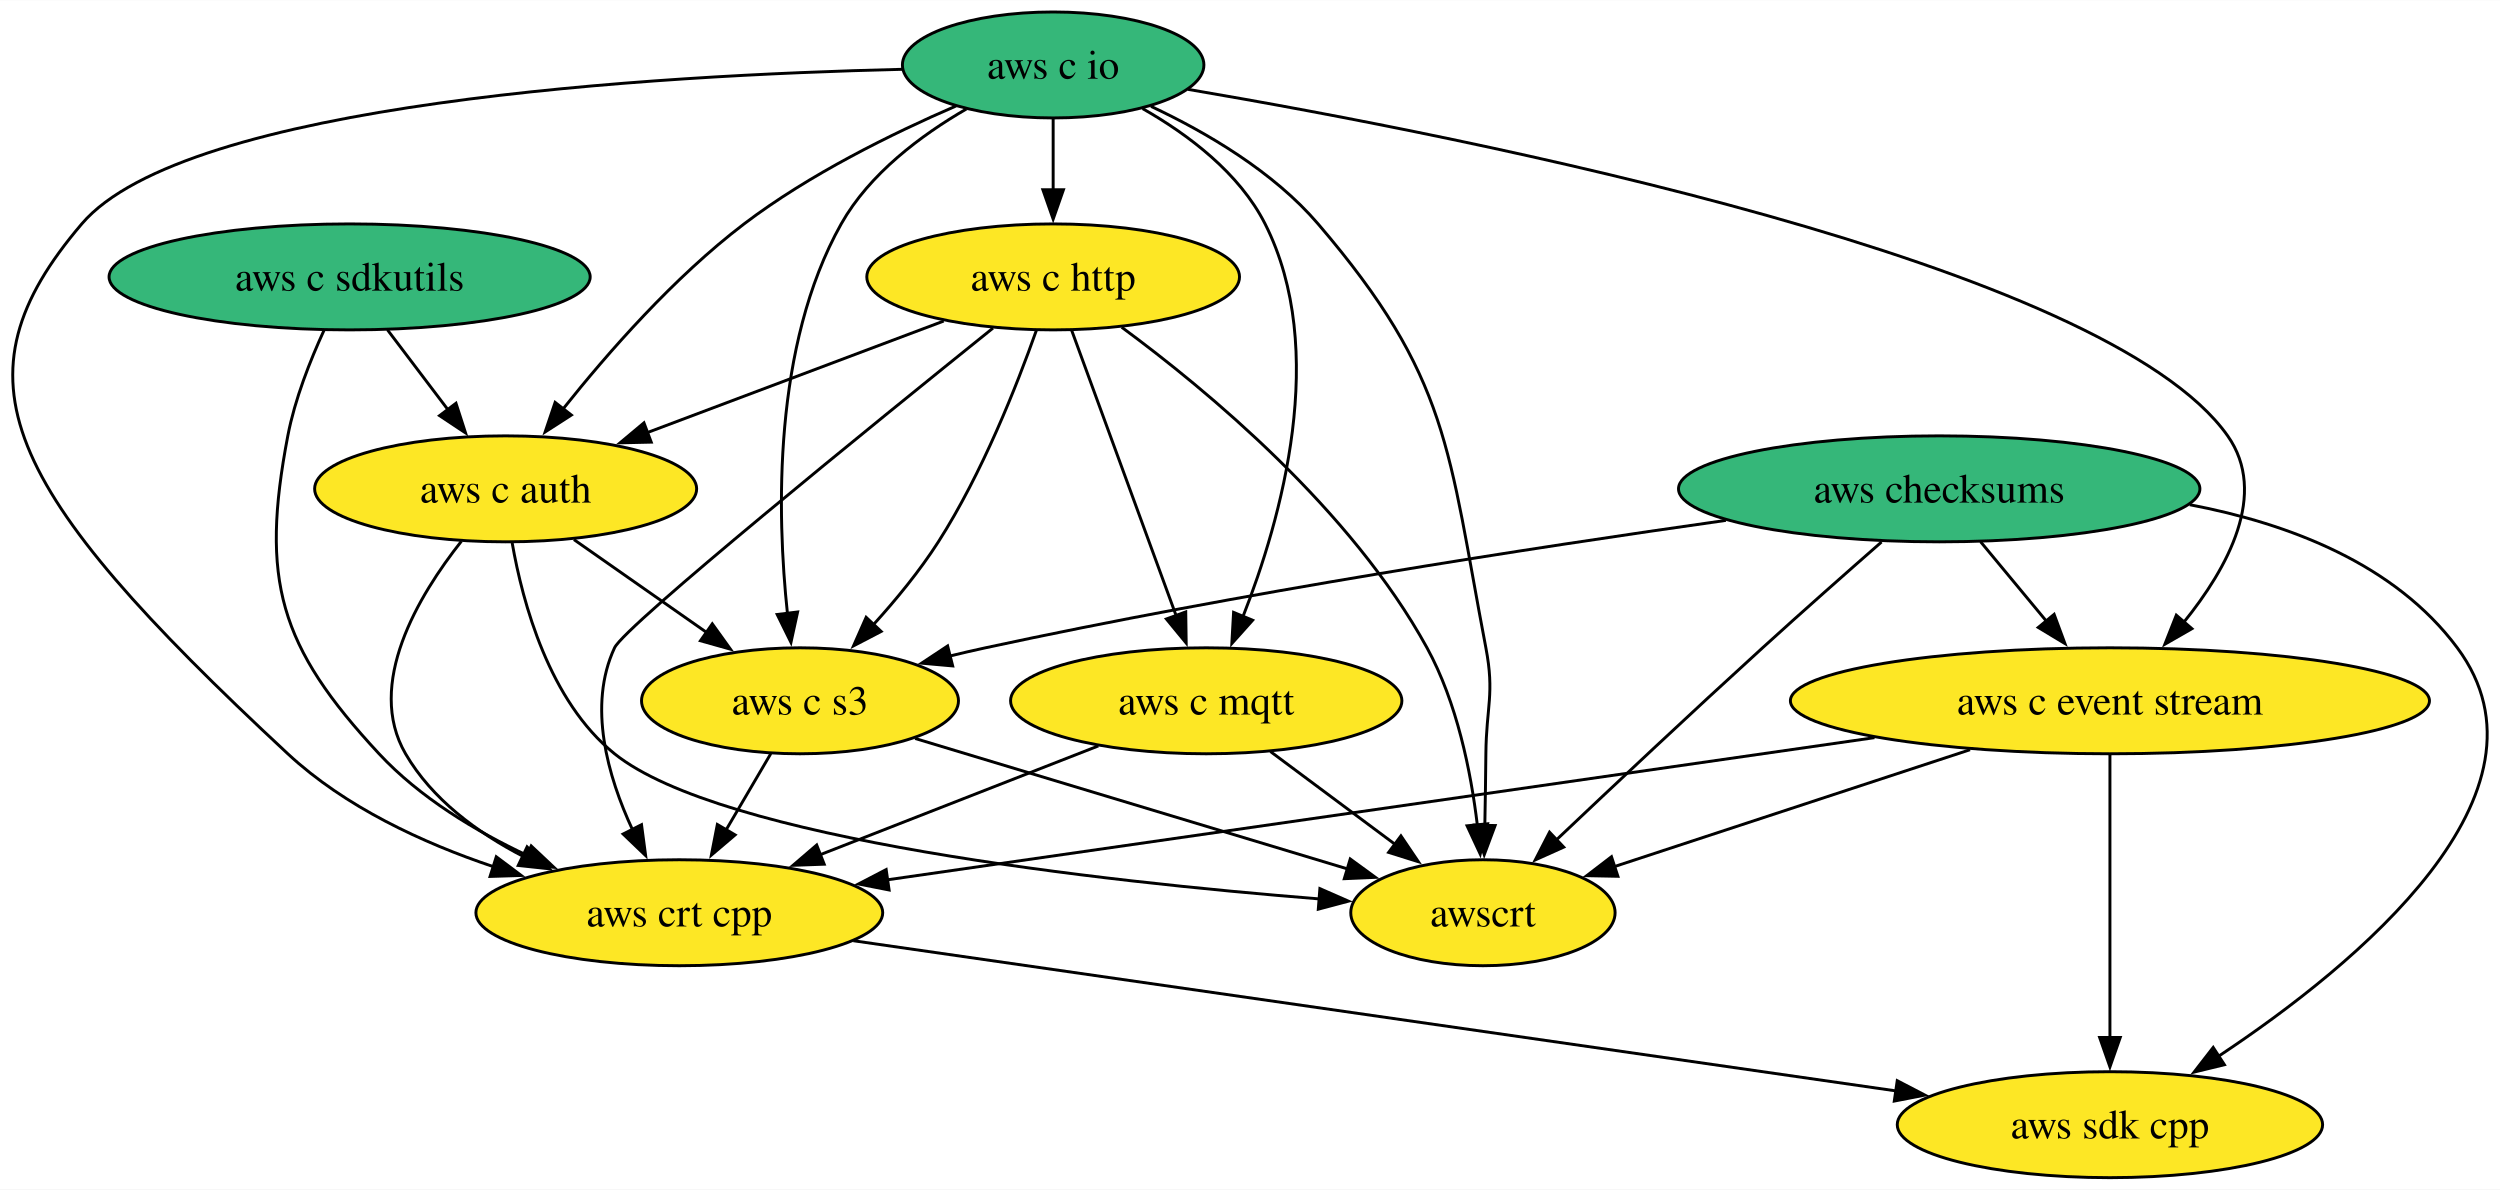
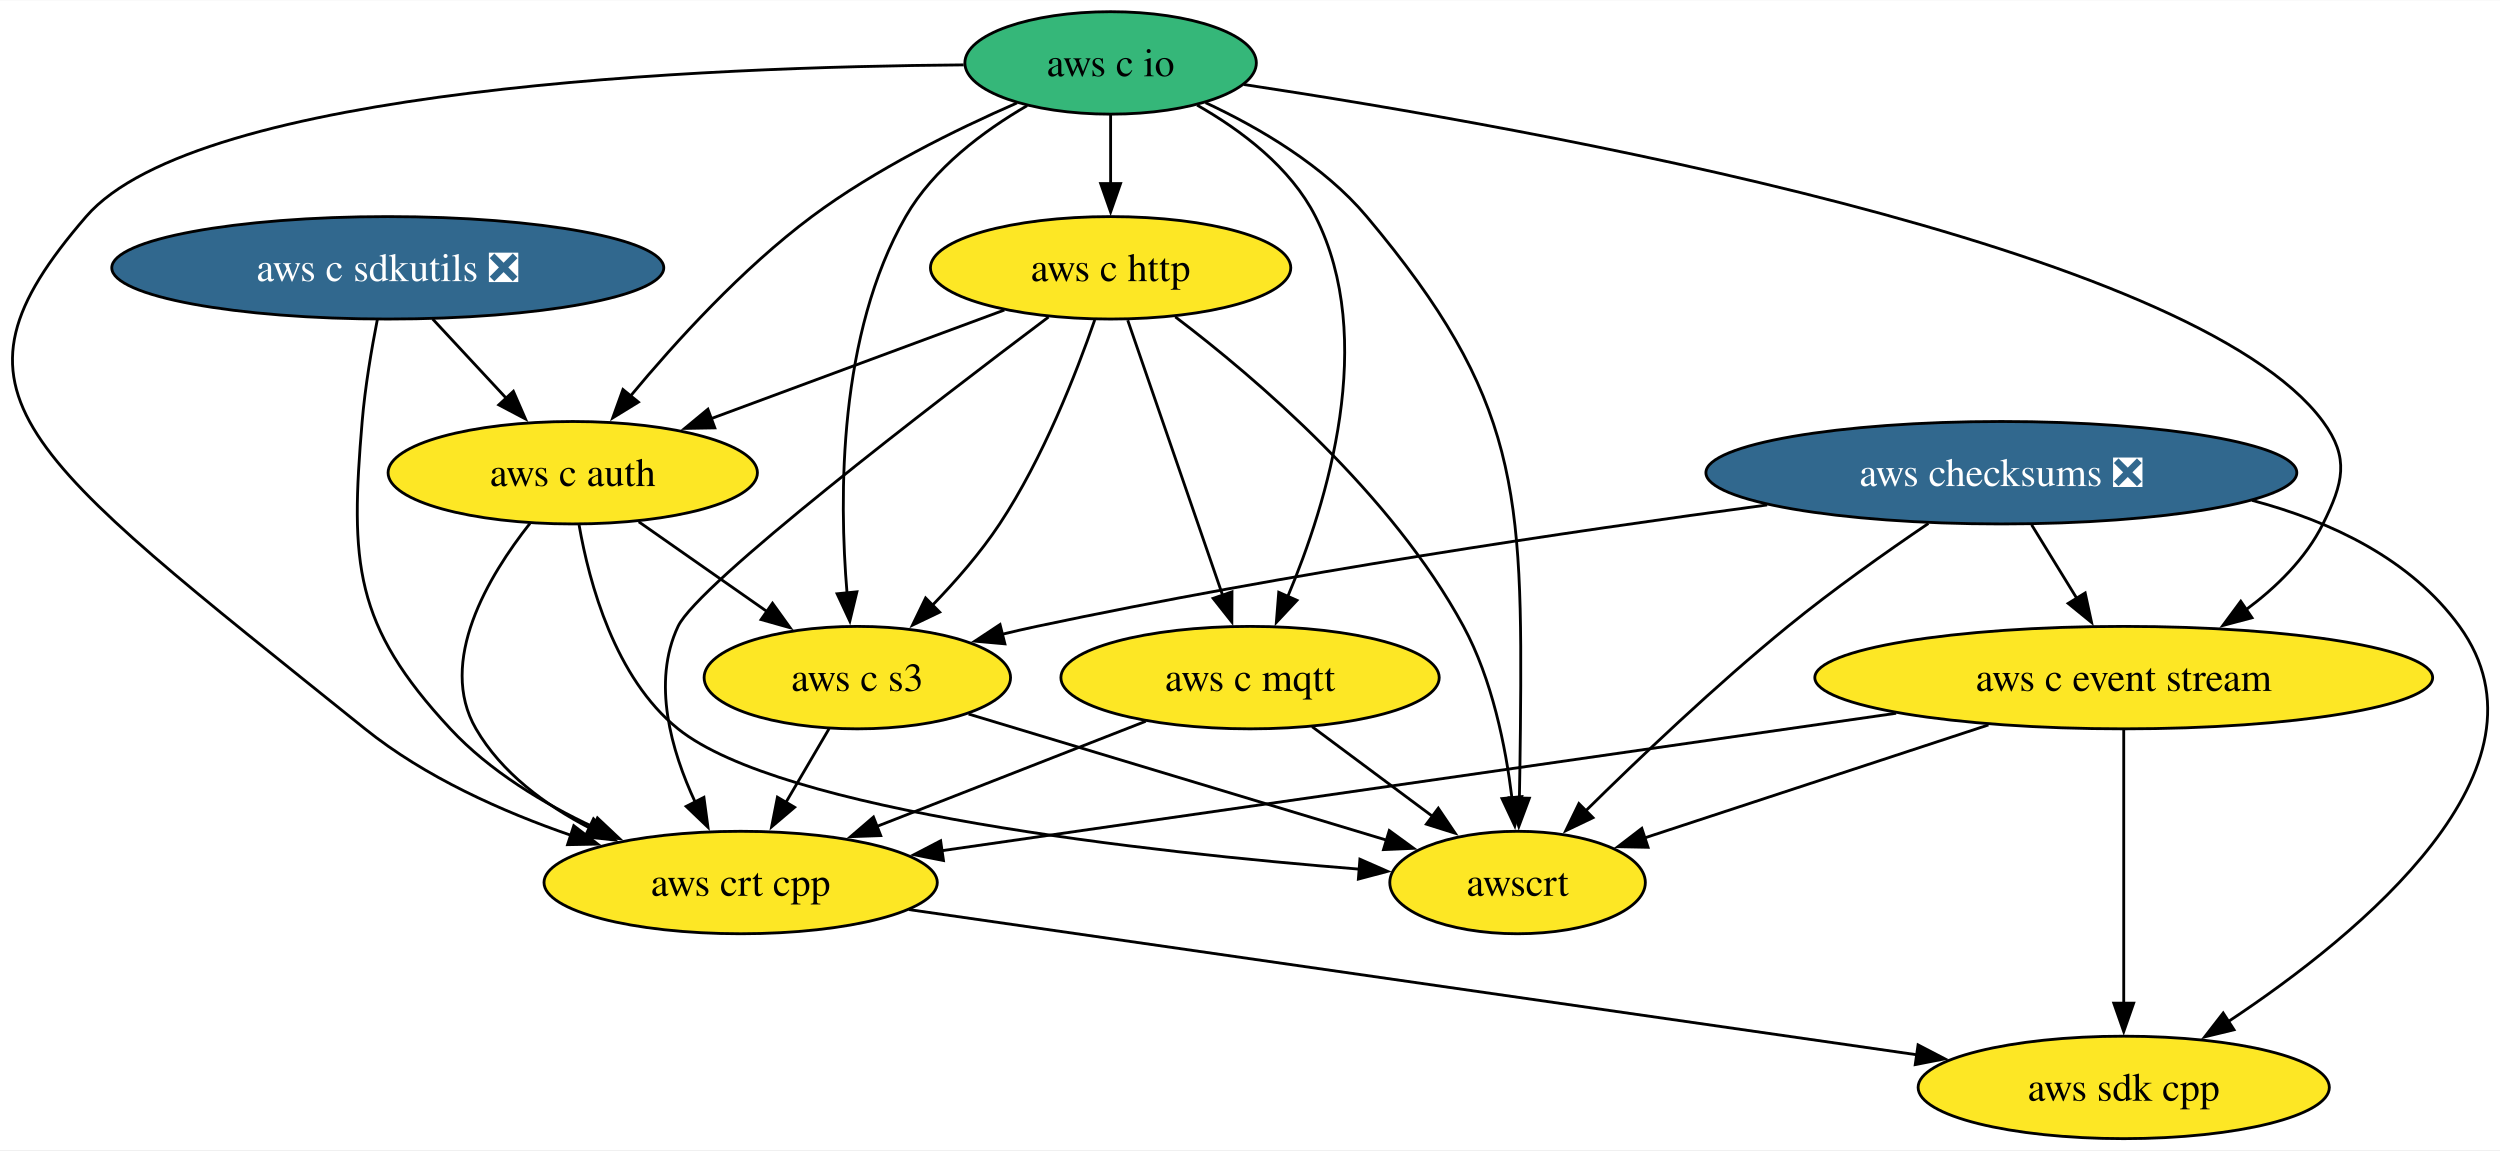
- <svg xmlns="http://www.w3.org/2000/svg" xmlns:xlink="http://www.w3.org/1999/xlink" width="849pt" height="404pt" viewBox="0.00 0.00 849.28 404.00">
+ <svg xmlns="http://www.w3.org/2000/svg" xmlns:xlink="http://www.w3.org/1999/xlink" width="878pt" height="404pt" viewBox="0.00 0.00 878.48 404.00">
  <g id="graph0" class="graph" transform="scale(1 1) rotate(0) translate(4 400)">
-     <polygon fill="white" stroke="none" points="-4,4 -4,-400 845.28,-400 845.28,4 -4,4" />
+     <polygon fill="white" stroke="none" points="-4,4 -4,-400 874.48,-400 874.48,4 -4,4" />
    <g id="node1" class="node">
      <g id="a_node1">
        <a xlink:href="https://github.com/conda-forge/aws-sdk-cpp-feedstock" xlink:title="aws sdk cpp">
-           <ellipse fill="#fde725" stroke="black" cx="712.77" cy="-18" rx="72.25" ry="18" />
-           <text text-anchor="middle" x="712.77" y="-13.32" font-family="Times,serif" font-size="14.00">aws sdk cpp</text>
+           <ellipse fill="#fde725" stroke="black" cx="742.26" cy="-18" rx="72.25" ry="18" />
+           <text text-anchor="middle" x="742.26" y="-13.32" font-family="Times,serif" font-size="14.00">aws sdk cpp</text>
        </a>
      </g>
    </g>
    <g id="node2" class="node">
      <g id="a_node2">
-         <a xlink:href="https://github.com/conda-forge/aws-checksums-feedstock" xlink:title="aws checksums">
-           <ellipse fill="#35b779" stroke="black" cx="654.77" cy="-234" rx="88.56" ry="18" />
-           <text text-anchor="middle" x="654.77" y="-229.32" font-family="Times,serif" font-size="14.00">aws checksums</text>
+         <a xlink:href="https://github.com/conda-forge/aws-checksums-feedstock/pull/79" xlink:title="aws checksums ❎">
+           <ellipse fill="#31688e" stroke="black" cx="699.26" cy="-234" rx="103.82" ry="18" />
+           <text text-anchor="middle" x="699.26" y="-229.32" font-family="Times,serif" font-size="14.00" fill="white">aws checksums ❎</text>
        </a>
      </g>
    </g>
    <g id="edge1" class="edge">
-       <path fill="none" stroke="black" d="M739.87,-228.61C773.75,-222.17 809.64,-208.43 830.77,-180 867.44,-130.66 796.64,-72.4 749.7,-41.27" />
-       <polygon fill="black" stroke="black" points="751.66,-38.37 741.36,-35.87 747.85,-44.24 751.66,-38.37" />
+       <path fill="none" stroke="black" d="M787.38,-224.28C815.23,-216.88 843.18,-203.6 860.26,-180 896.3,-130.2 825.74,-72.11 779.01,-41.14" />
+       <polygon fill="black" stroke="black" points="781.01,-38.26 770.71,-35.77 777.21,-44.14 781.01,-38.26" />
    </g>
    <g id="node3" class="node">
      <g id="a_node3">
        <a xlink:href="https://github.com/conda-forge/aws-c-event-stream-feedstock" xlink:title="aws c event stream">
-           <ellipse fill="#fde725" stroke="black" cx="712.77" cy="-162" rx="108.55" ry="18" />
-           <text text-anchor="middle" x="712.77" y="-157.32" font-family="Times,serif" font-size="14.00">aws c event stream</text>
+           <ellipse fill="#fde725" stroke="black" cx="742.26" cy="-162" rx="108.55" ry="18" />
+           <text text-anchor="middle" x="742.26" y="-157.32" font-family="Times,serif" font-size="14.00">aws c event stream</text>
        </a>
      </g>
    </g>
    <g id="edge2" class="edge">
-       <path fill="none" stroke="black" d="M668.81,-216.05C675.55,-207.92 683.78,-198 691.28,-188.94" />
-       <polygon fill="black" stroke="black" points="693.81,-191.37 697.49,-181.44 688.42,-186.91 693.81,-191.37" />
+       <path fill="none" stroke="black" d="M709.89,-215.7C714.68,-207.9 720.45,-198.51 725.78,-189.83" />
+       <polygon fill="black" stroke="black" points="728.71,-191.75 730.96,-181.39 722.74,-188.08 728.71,-191.75" />
    </g>
    <g id="node4" class="node">
      <g id="a_node4">
        <a xlink:href="https://github.com/conda-forge/aws-c-s3-feedstock" xlink:title="aws c s3">
-           <ellipse fill="#fde725" stroke="black" cx="267.77" cy="-162" rx="53.84" ry="18" />
-           <text text-anchor="middle" x="267.77" y="-157.32" font-family="Times,serif" font-size="14.00">aws c s3</text>
+           <ellipse fill="#fde725" stroke="black" cx="297.26" cy="-162" rx="53.84" ry="18" />
+           <text text-anchor="middle" x="297.26" y="-157.32" font-family="Times,serif" font-size="14.00">aws c s3</text>
        </a>
      </g>
    </g>
    <g id="edge3" class="edge">
-       <path fill="none" stroke="black" d="M582.31,-223.29C516.39,-213.96 416.57,-198.54 330.77,-180 326.77,-179.14 322.65,-178.18 318.51,-177.17" />
-       <polygon fill="black" stroke="black" points="319.64,-173.84 309.08,-174.78 317.92,-180.63 319.64,-173.84" />
+       <path fill="none" stroke="black" d="M616.95,-222.68C548.01,-213.42 447.23,-198.47 360.26,-180 356.26,-179.15 352.13,-178.2 347.99,-177.2" />
+       <polygon fill="black" stroke="black" points="349.11,-173.87 338.56,-174.82 347.4,-180.66 349.11,-173.87" />
    </g>
    <g id="node5" class="node">
      <g id="a_node5">
        <a xlink:href="https://github.com/conda-forge/awscrt-feedstock" xlink:title="awscrt">
-           <ellipse fill="#fde725" stroke="black" cx="499.77" cy="-90" rx="44.9" ry="18" />
-           <text text-anchor="middle" x="499.77" y="-85.33" font-family="Times,serif" font-size="14.00">awscrt</text>
+           <ellipse fill="#fde725" stroke="black" cx="529.26" cy="-90" rx="44.9" ry="18" />
+           <text text-anchor="middle" x="529.26" y="-85.33" font-family="Times,serif" font-size="14.00">awscrt</text>
        </a>
      </g>
    </g>
    <g id="edge4" class="edge">
-       <path fill="none" stroke="black" d="M635.19,-215.96C623.4,-205.64 608.14,-192.16 594.77,-180 570.71,-158.11 543.67,-132.69 524.61,-114.64" />
-       <polygon fill="black" stroke="black" points="527.21,-112.29 517.55,-107.95 522.4,-117.37 527.21,-112.29" />
+       <path fill="none" stroke="black" d="M673.62,-216.17C658.83,-206.15 640.08,-192.9 624.26,-180 598.89,-159.32 571.82,-133.55 553.1,-115.08" />
+       <polygon fill="black" stroke="black" points="555.75,-112.78 546.19,-108.21 550.81,-117.74 555.75,-112.78" />
    </g>
    <g id="edge5" class="edge">
-       <path fill="none" stroke="black" d="M712.77,-143.59C712.77,-119.61 712.77,-76.14 712.77,-47.42" />
-       <polygon fill="black" stroke="black" points="716.27,-47.62 712.77,-37.62 709.27,-47.62 716.27,-47.62" />
+       <path fill="none" stroke="black" d="M742.26,-143.59C742.26,-119.61 742.26,-76.14 742.26,-47.42" />
+       <polygon fill="black" stroke="black" points="745.76,-47.62 742.26,-37.62 738.76,-47.62 745.76,-47.62" />
    </g>
    <g id="edge6" class="edge">
-       <path fill="none" stroke="black" d="M665.24,-145.38C629.01,-133.47 579.5,-117.2 544.1,-105.57" />
-       <polygon fill="black" stroke="black" points="545.62,-102.38 535.03,-102.59 543.44,-109.03 545.62,-102.38" />
+       <path fill="none" stroke="black" d="M694.72,-145.38C658.5,-133.47 608.99,-117.2 573.58,-105.57" />
+       <polygon fill="black" stroke="black" points="575.11,-102.38 564.52,-102.59 572.92,-109.03 575.11,-102.38" />
    </g>
    <g id="node6" class="node">
      <g id="a_node6">
        <a xlink:href="https://github.com/conda-forge/aws-crt-cpp-feedstock" xlink:title="aws crt cpp">
-           <ellipse fill="#fde725" stroke="black" cx="226.77" cy="-90" rx="69.1" ry="18" />
-           <text text-anchor="middle" x="226.77" y="-85.33" font-family="Times,serif" font-size="14.00">aws crt cpp</text>
+           <ellipse fill="#fde725" stroke="black" cx="256.26" cy="-90" rx="69.1" ry="18" />
+           <text text-anchor="middle" x="256.26" y="-85.33" font-family="Times,serif" font-size="14.00">aws crt cpp</text>
        </a>
      </g>
    </g>
    <g id="edge7" class="edge">
-       <path fill="none" stroke="black" d="M632.79,-149.48C539.48,-136.04 386.64,-114.03 297.49,-101.19" />
-       <polygon fill="black" stroke="black" points="298.04,-97.73 287.64,-99.77 297.04,-104.66 298.04,-97.73" />
+       <path fill="none" stroke="black" d="M662.28,-149.48C568.96,-136.04 416.12,-114.03 326.98,-101.19" />
+       <polygon fill="black" stroke="black" points="327.53,-97.73 317.13,-99.77 326.53,-104.66 327.53,-97.73" />
    </g>
    <g id="edge8" class="edge">
-       <path fill="none" stroke="black" d="M306.87,-149.2C347.41,-136.97 410.76,-117.86 453.71,-104.9" />
-       <polygon fill="black" stroke="black" points="454.69,-108.26 463.25,-102.02 452.67,-101.56 454.69,-108.26" />
+       <path fill="none" stroke="black" d="M336.35,-149.2C376.89,-136.97 440.25,-117.86 483.19,-104.9" />
+       <polygon fill="black" stroke="black" points="484.18,-108.26 492.74,-102.02 482.15,-101.56 484.18,-108.26" />
    </g>
    <g id="edge9" class="edge">
-       <path fill="none" stroke="black" d="M257.85,-144.05C253.28,-136.26 247.75,-126.82 242.63,-118.08" />
-       <polygon fill="black" stroke="black" points="245.73,-116.44 237.66,-109.58 239.69,-119.98 245.73,-116.44" />
+       <path fill="none" stroke="black" d="M287.33,-144.05C282.77,-136.26 277.24,-126.82 272.12,-118.08" />
+       <polygon fill="black" stroke="black" points="275.22,-116.44 267.14,-109.58 269.18,-119.98 275.22,-116.44" />
    </g>
    <g id="edge10" class="edge">
-       <path fill="none" stroke="black" d="M285.88,-80.49C375.06,-67.64 543.83,-43.33 640.3,-29.44" />
-       <polygon fill="black" stroke="black" points="640.51,-32.94 649.91,-28.05 639.51,-26.02 640.51,-32.94" />
+       <path fill="none" stroke="black" d="M315.37,-80.49C404.55,-67.64 573.31,-43.33 669.78,-29.44" />
+       <polygon fill="black" stroke="black" points="669.99,-32.94 679.39,-28.05 669,-26.02 669.99,-32.94" />
    </g>
    <g id="node7" class="node">
      <g id="a_node7">
        <a xlink:href="https://github.com/conda-forge/aws-c-io-feedstock" xlink:title="aws c io">
-           <ellipse fill="#35b779" stroke="black" cx="353.77" cy="-378" rx="51.21" ry="18" />
-           <text text-anchor="middle" x="353.77" y="-373.32" font-family="Times,serif" font-size="14.00">aws c io</text>
+           <ellipse fill="#35b779" stroke="black" cx="386.26" cy="-378" rx="51.21" ry="18" />
+           <text text-anchor="middle" x="386.26" y="-373.32" font-family="Times,serif" font-size="14.00">aws c io</text>
        </a>
      </g>
    </g>
    <g id="edge11" class="edge">
-       <path fill="none" stroke="black" d="M399.57,-369.71C495.34,-353.4 711.4,-310.76 752.77,-252 766.6,-232.36 752.84,-207.17 737.81,-188.61" />
-       <polygon fill="black" stroke="black" points="740.62,-186.5 731.43,-181.22 735.32,-191.08 740.62,-186.5" />
+       <path fill="none" stroke="black" d="M433.07,-370.41C534.02,-355.14 766.75,-313.85 812.26,-252 821.74,-239.11 819.38,-230.33 812.26,-216 806.22,-203.84 795.9,-193.73 785.03,-185.71" />
+       <polygon fill="black" stroke="black" points="787.33,-183.04 777.09,-180.32 783.39,-188.83 787.33,-183.04" />
    </g>
    <g id="edge12" class="edge">
-       <path fill="none" stroke="black" d="M324.34,-363.07C308.94,-354.16 291.35,-341.05 281.77,-324 258.53,-282.6 259.9,-225.58 263.5,-191.69" />
-       <polygon fill="black" stroke="black" points="266.96,-192.17 264.7,-181.82 260.02,-191.32 266.96,-192.17" />
+       <path fill="none" stroke="black" d="M356.94,-363C341.58,-354.07 323.99,-340.96 314.26,-324 290.6,-282.74 290.79,-225.68 293.64,-191.74" />
+       <polygon fill="black" stroke="black" points="297.11,-192.15 294.62,-181.85 290.15,-191.46 297.11,-192.15" />
    </g>
    <g id="edge13" class="edge">
-       <path fill="none" stroke="black" d="M387.02,-363.93C405.83,-355.09 428.57,-341.77 443.77,-324 488.52,-271.7 487.88,-247.61 500.77,-180 503.77,-164.28 500.92,-160 500.77,-144 500.7,-136.06 500.56,-127.44 500.41,-119.51" />
-       <polygon fill="black" stroke="black" points="503.91,-119.62 500.21,-109.7 496.91,-119.77 503.91,-119.62" />
+       <path fill="none" stroke="black" d="M419.62,-364.03C438.48,-355.23 461.21,-341.91 476.26,-324 529.98,-260.05 531.05,-227.52 530.26,-144 530.18,-136.06 530.05,-127.44 529.9,-119.51" />
+       <polygon fill="black" stroke="black" points="533.4,-119.62 529.7,-109.7 526.4,-119.77 533.4,-119.62" />
    </g>
    <g id="edge14" class="edge">
-       <path fill="none" stroke="black" d="M302.45,-376.52C218.83,-374.54 58.96,-365.29 23.77,-324 -20.8,-271.7 -4.13,-234.98 93.77,-144 113.19,-125.95 139.52,-113.74 163.63,-105.64" />
-       <polygon fill="black" stroke="black" points="164.59,-109.01 173.07,-102.66 162.48,-102.33 164.59,-109.01" />
+       <path fill="none" stroke="black" d="M334.63,-377.31C244.79,-376.62 65.48,-369.42 26.26,-324 -27.87,-261.32 2.05,-242.33 124.26,-144 145.28,-127.09 172.41,-114.95 196.59,-106.6" />
+       <polygon fill="black" stroke="black" points="197.62,-109.95 206.03,-103.5 195.44,-103.3 197.62,-109.95" />
    </g>
    <g id="node8" class="node">
      <g id="a_node8">
        <a xlink:href="https://github.com/conda-forge/aws-c-http-feedstock" xlink:title="aws c http">
-           <ellipse fill="#fde725" stroke="black" cx="353.77" cy="-306" rx="63.31" ry="18" />
-           <text text-anchor="middle" x="353.77" y="-301.32" font-family="Times,serif" font-size="14.00">aws c http</text>
+           <ellipse fill="#fde725" stroke="black" cx="386.26" cy="-306" rx="63.31" ry="18" />
+           <text text-anchor="middle" x="386.26" y="-301.32" font-family="Times,serif" font-size="14.00">aws c http</text>
        </a>
      </g>
    </g>
    <g id="edge15" class="edge">
-       <path fill="none" stroke="black" d="M353.77,-359.7C353.77,-352.41 353.77,-343.73 353.77,-335.54" />
-       <polygon fill="black" stroke="black" points="357.27,-335.62 353.77,-325.62 350.27,-335.62 357.27,-335.62" />
+       <path fill="none" stroke="black" d="M386.26,-359.7C386.26,-352.41 386.26,-343.73 386.26,-335.54" />
+       <polygon fill="black" stroke="black" points="389.76,-335.62 386.26,-325.62 382.76,-335.62 389.76,-335.62" />
    </g>
    <g id="node9" class="node">
      <g id="a_node9">
        <a xlink:href="https://github.com/conda-forge/aws-c-mqtt-feedstock" xlink:title="aws c mqtt">
-           <ellipse fill="#fde725" stroke="black" cx="405.77" cy="-162" rx="66.47" ry="18" />
-           <text text-anchor="middle" x="405.77" y="-157.32" font-family="Times,serif" font-size="14.00">aws c mqtt</text>
+           <ellipse fill="#fde725" stroke="black" cx="435.26" cy="-162" rx="66.47" ry="18" />
+           <text text-anchor="middle" x="435.26" y="-157.32" font-family="Times,serif" font-size="14.00">aws c mqtt</text>
        </a>
      </g>
    </g>
    <g id="edge16" class="edge">
-       <path fill="none" stroke="black" d="M384.16,-363.17C399.65,-354.36 417.02,-341.31 425.77,-324 447.47,-281.09 431.34,-223.82 418.18,-190.42" />
-       <polygon fill="black" stroke="black" points="421.53,-189.36 414.47,-181.46 415.06,-192.04 421.53,-189.36" />
+       <path fill="none" stroke="black" d="M416.65,-363.17C432.13,-354.36 449.51,-341.31 458.26,-324 480.01,-280.99 462.52,-223.75 448.46,-190.38" />
+       <polygon fill="black" stroke="black" points="451.74,-189.15 444.5,-181.42 445.34,-191.98 451.74,-189.15" />
    </g>
    <g id="node10" class="node">
      <g id="a_node10">
        <a xlink:href="https://github.com/conda-forge/aws-c-auth-feedstock" xlink:title="aws c auth">
-           <ellipse fill="#fde725" stroke="black" cx="167.77" cy="-234" rx="64.89" ry="18" />
-           <text text-anchor="middle" x="167.77" y="-229.32" font-family="Times,serif" font-size="14.00">aws c auth</text>
+           <ellipse fill="#fde725" stroke="black" cx="197.26" cy="-234" rx="64.89" ry="18" />
+           <text text-anchor="middle" x="197.26" y="-229.32" font-family="Times,serif" font-size="14.00">aws c auth</text>
        </a>
      </g>
    </g>
    <g id="edge17" class="edge">
-       <path fill="none" stroke="black" d="M320.76,-364.06C299.13,-354.71 270.88,-340.81 248.77,-324 225.01,-305.94 202.54,-280.32 187.33,-261.2" />
-       <polygon fill="black" stroke="black" points="190.1,-259.07 181.19,-253.33 184.58,-263.37 190.1,-259.07" />
+       <path fill="none" stroke="black" d="M353.35,-363.93C331.76,-354.52 303.52,-340.6 281.26,-324 256.82,-305.77 233.38,-280.01 217.5,-260.89" />
+       <polygon fill="black" stroke="black" points="220.33,-258.82 211.3,-253.27 214.9,-263.24 220.33,-258.82" />
    </g>
    <g id="edge18" class="edge">
-       <path fill="none" stroke="black" d="M348.06,-287.81C341.5,-269.28 329.69,-239.3 314.77,-216 308.48,-206.16 300.38,-196.32 292.69,-187.84" />
-       <polygon fill="black" stroke="black" points="295.34,-185.56 285.95,-180.66 290.24,-190.35 295.34,-185.56" />
+       <path fill="none" stroke="black" d="M380.69,-287.72C374.24,-269.11 362.53,-239.07 347.26,-216 340.56,-205.87 331.85,-195.89 323.58,-187.36" />
+       <polygon fill="black" stroke="black" points="326.19,-185.01 316.63,-180.44 321.25,-189.98 326.19,-185.01" />
    </g>
    <g id="edge19" class="edge">
-       <path fill="none" stroke="black" d="M377.05,-288.9C406.08,-267.51 455.03,-226.92 480.77,-180 490.95,-161.45 495.68,-137.96 497.87,-119.77" />
-       <polygon fill="black" stroke="black" points="501.35,-120.22 498.85,-109.93 494.38,-119.53 501.35,-120.22" />
+       <path fill="none" stroke="black" d="M408.98,-288.77C437.32,-267.25 485.1,-226.51 510.26,-180 520.32,-161.39 525.06,-137.9 527.28,-119.73" />
+       <polygon fill="black" stroke="black" points="530.75,-120.2 528.28,-109.9 523.79,-119.49 530.75,-120.2" />
    </g>
    <g id="edge20" class="edge">
-       <path fill="none" stroke="black" d="M333.33,-288.61C293.32,-256.43 208.26,-187.48 204.77,-180 195.59,-160.32 202.45,-136.33 210.86,-118.22" />
-       <polygon fill="black" stroke="black" points="213.93,-119.91 215.33,-109.41 207.68,-116.74 213.93,-119.91" />
+       <path fill="none" stroke="black" d="M364.45,-288.72C324.12,-258.38 241.3,-194.91 234.26,-180 224.98,-160.36 231.85,-136.37 240.28,-118.25" />
+       <polygon fill="black" stroke="black" points="243.35,-119.93 244.77,-109.43 237.12,-116.75 243.35,-119.93" />
    </g>
    <g id="edge21" class="edge">
-       <path fill="none" stroke="black" d="M360.05,-287.87C368.87,-263.78 385.05,-219.6 395.6,-190.77" />
-       <polygon fill="black" stroke="black" points="398.81,-192.2 398.96,-181.61 392.23,-189.8 398.81,-192.2" />
+       <path fill="none" stroke="black" d="M392.27,-287.59C400.62,-263.4 415.81,-219.36 425.72,-190.65" />
+       <polygon fill="black" stroke="black" points="428.91,-192.14 428.86,-181.54 422.29,-189.85 428.91,-192.14" />
    </g>
    <g id="edge22" class="edge">
-       <path fill="none" stroke="black" d="M316.58,-291C287.66,-280.12 247.3,-264.93 215.92,-253.12" />
-       <polygon fill="black" stroke="black" points="217.23,-249.87 206.64,-249.63 214.76,-256.42 217.23,-249.87" />
+       <path fill="none" stroke="black" d="M348.92,-291.17C319.34,-280.22 277.8,-264.83 245.67,-252.93" />
+       <polygon fill="black" stroke="black" points="247.18,-249.76 236.59,-249.57 244.75,-256.32 247.18,-249.76" />
    </g>
    <g id="edge23" class="edge">
-       <path fill="none" stroke="black" d="M427.58,-144.76C440.18,-135.38 456.21,-123.44 469.97,-113.2" />
-       <polygon fill="black" stroke="black" points="471.91,-116.11 477.84,-107.33 467.73,-110.5 471.91,-116.11" />
+       <path fill="none" stroke="black" d="M457.06,-144.76C469.66,-135.38 485.7,-123.44 499.45,-113.2" />
+       <polygon fill="black" stroke="black" points="501.4,-116.11 507.33,-107.33 497.22,-110.5 501.4,-116.11" />
    </g>
    <g id="edge24" class="edge">
-       <path fill="none" stroke="black" d="M369.12,-146.67C341.79,-135.98 304.22,-121.29 274.54,-109.68" />
-       <polygon fill="black" stroke="black" points="275.99,-106.49 265.4,-106.11 273.44,-113.01 275.99,-106.49" />
+       <path fill="none" stroke="black" d="M398.6,-146.67C371.28,-135.98 333.71,-121.29 304.03,-109.68" />
+       <polygon fill="black" stroke="black" points="305.48,-106.49 294.89,-106.11 302.93,-113.01 305.48,-106.49" />
    </g>
    <g id="edge25" class="edge">
-       <path fill="none" stroke="black" d="M190.97,-216.76C204.41,-207.36 221.52,-195.38 236.18,-185.12" />
-       <polygon fill="black" stroke="black" points="237.97,-188.14 244.15,-179.53 233.95,-182.4 237.97,-188.14" />
+       <path fill="none" stroke="black" d="M220.45,-216.76C233.89,-207.36 251.01,-195.38 265.66,-185.12" />
+       <polygon fill="black" stroke="black" points="267.45,-188.14 273.64,-179.53 263.44,-182.4 267.45,-188.14" />
    </g>
    <g id="edge26" class="edge">
-       <path fill="none" stroke="black" d="M169.99,-215.65C173.56,-195.22 182.61,-161.83 204.77,-144 240.88,-114.96 369.54,-100.67 444.49,-94.67" />
-       <polygon fill="black" stroke="black" points="444.38,-98.19 454.08,-93.93 443.84,-91.21 444.38,-98.19" />
+       <path fill="none" stroke="black" d="M199.48,-215.65C203.05,-195.22 212.09,-161.83 234.26,-144 270.37,-114.96 399.03,-100.67 473.98,-94.67" />
+       <polygon fill="black" stroke="black" points="473.86,-98.19 483.56,-93.93 473.32,-91.21 473.86,-98.19" />
    </g>
    <g id="edge27" class="edge">
-       <path fill="none" stroke="black" d="M152.74,-216.2C138.15,-197.75 120.06,-167.6 133.77,-144 142.73,-128.58 158.05,-117.27 173.69,-109.16" />
-       <polygon fill="black" stroke="black" points="175.06,-112.38 182.59,-104.93 172.05,-106.06 175.06,-112.38" />
+       <path fill="none" stroke="black" d="M182.23,-216.2C167.64,-197.75 149.55,-167.6 163.26,-144 172.22,-128.58 187.53,-117.27 203.18,-109.16" />
+       <polygon fill="black" stroke="black" points="204.55,-112.38 212.07,-104.93 201.54,-106.06 204.55,-112.38" />
    </g>
    <g id="node11" class="node">
      <g id="a_node11">
-         <a xlink:href="https://github.com/conda-forge/aws-c-sdkutils-feedstock" xlink:title="aws c sdkutils">
-           <ellipse fill="#35b779" stroke="black" cx="114.77" cy="-306" rx="81.72" ry="18" />
-           <text text-anchor="middle" x="114.77" y="-301.32" font-family="Times,serif" font-size="14.00">aws c sdkutils</text>
+         <a xlink:href="https://github.com/conda-forge/aws-c-sdkutils-feedstock/pull/67" xlink:title="aws c sdkutils ❎">
+           <ellipse fill="#31688e" stroke="black" cx="132.26" cy="-306" rx="96.98" ry="18" />
+           <text text-anchor="middle" x="132.26" y="-301.32" font-family="Times,serif" font-size="14.00" fill="white">aws c sdkutils ❎</text>
        </a>
      </g>
    </g>
    <g id="edge28" class="edge">
-       <path fill="none" stroke="black" d="M106.06,-287.83C101.4,-277.69 96.15,-264.44 93.77,-252 84.41,-202.95 90.77,-180.57 124.77,-144 138.58,-129.16 157.48,-117.75 175.27,-109.39" />
-       <polygon fill="black" stroke="black" points="176.46,-112.69 184.18,-105.43 173.62,-106.29 176.46,-112.69" />
+       <path fill="none" stroke="black" d="M128.61,-287.91C126.58,-277.57 124.28,-264.09 123.26,-252 119.06,-202.24 120.25,-180.57 154.26,-144 168.06,-129.16 186.97,-117.75 204.75,-109.39" />
+       <polygon fill="black" stroke="black" points="205.95,-112.69 213.67,-105.43 203.11,-106.29 205.95,-112.69" />
    </g>
    <g id="edge29" class="edge">
-       <path fill="none" stroke="black" d="M127.6,-288.05C133.79,-279.89 141.34,-269.91 148.22,-260.82" />
-       <polygon fill="black" stroke="black" points="150.9,-263.08 154.15,-253 145.32,-258.86 150.9,-263.08" />
+       <path fill="none" stroke="black" d="M147.99,-288.05C155.82,-279.63 165.43,-269.28 174.08,-259.97" />
+       <polygon fill="black" stroke="black" points="176.4,-262.61 180.64,-252.9 171.27,-257.84 176.4,-262.61" />
    </g>
  </g>
</svg>
